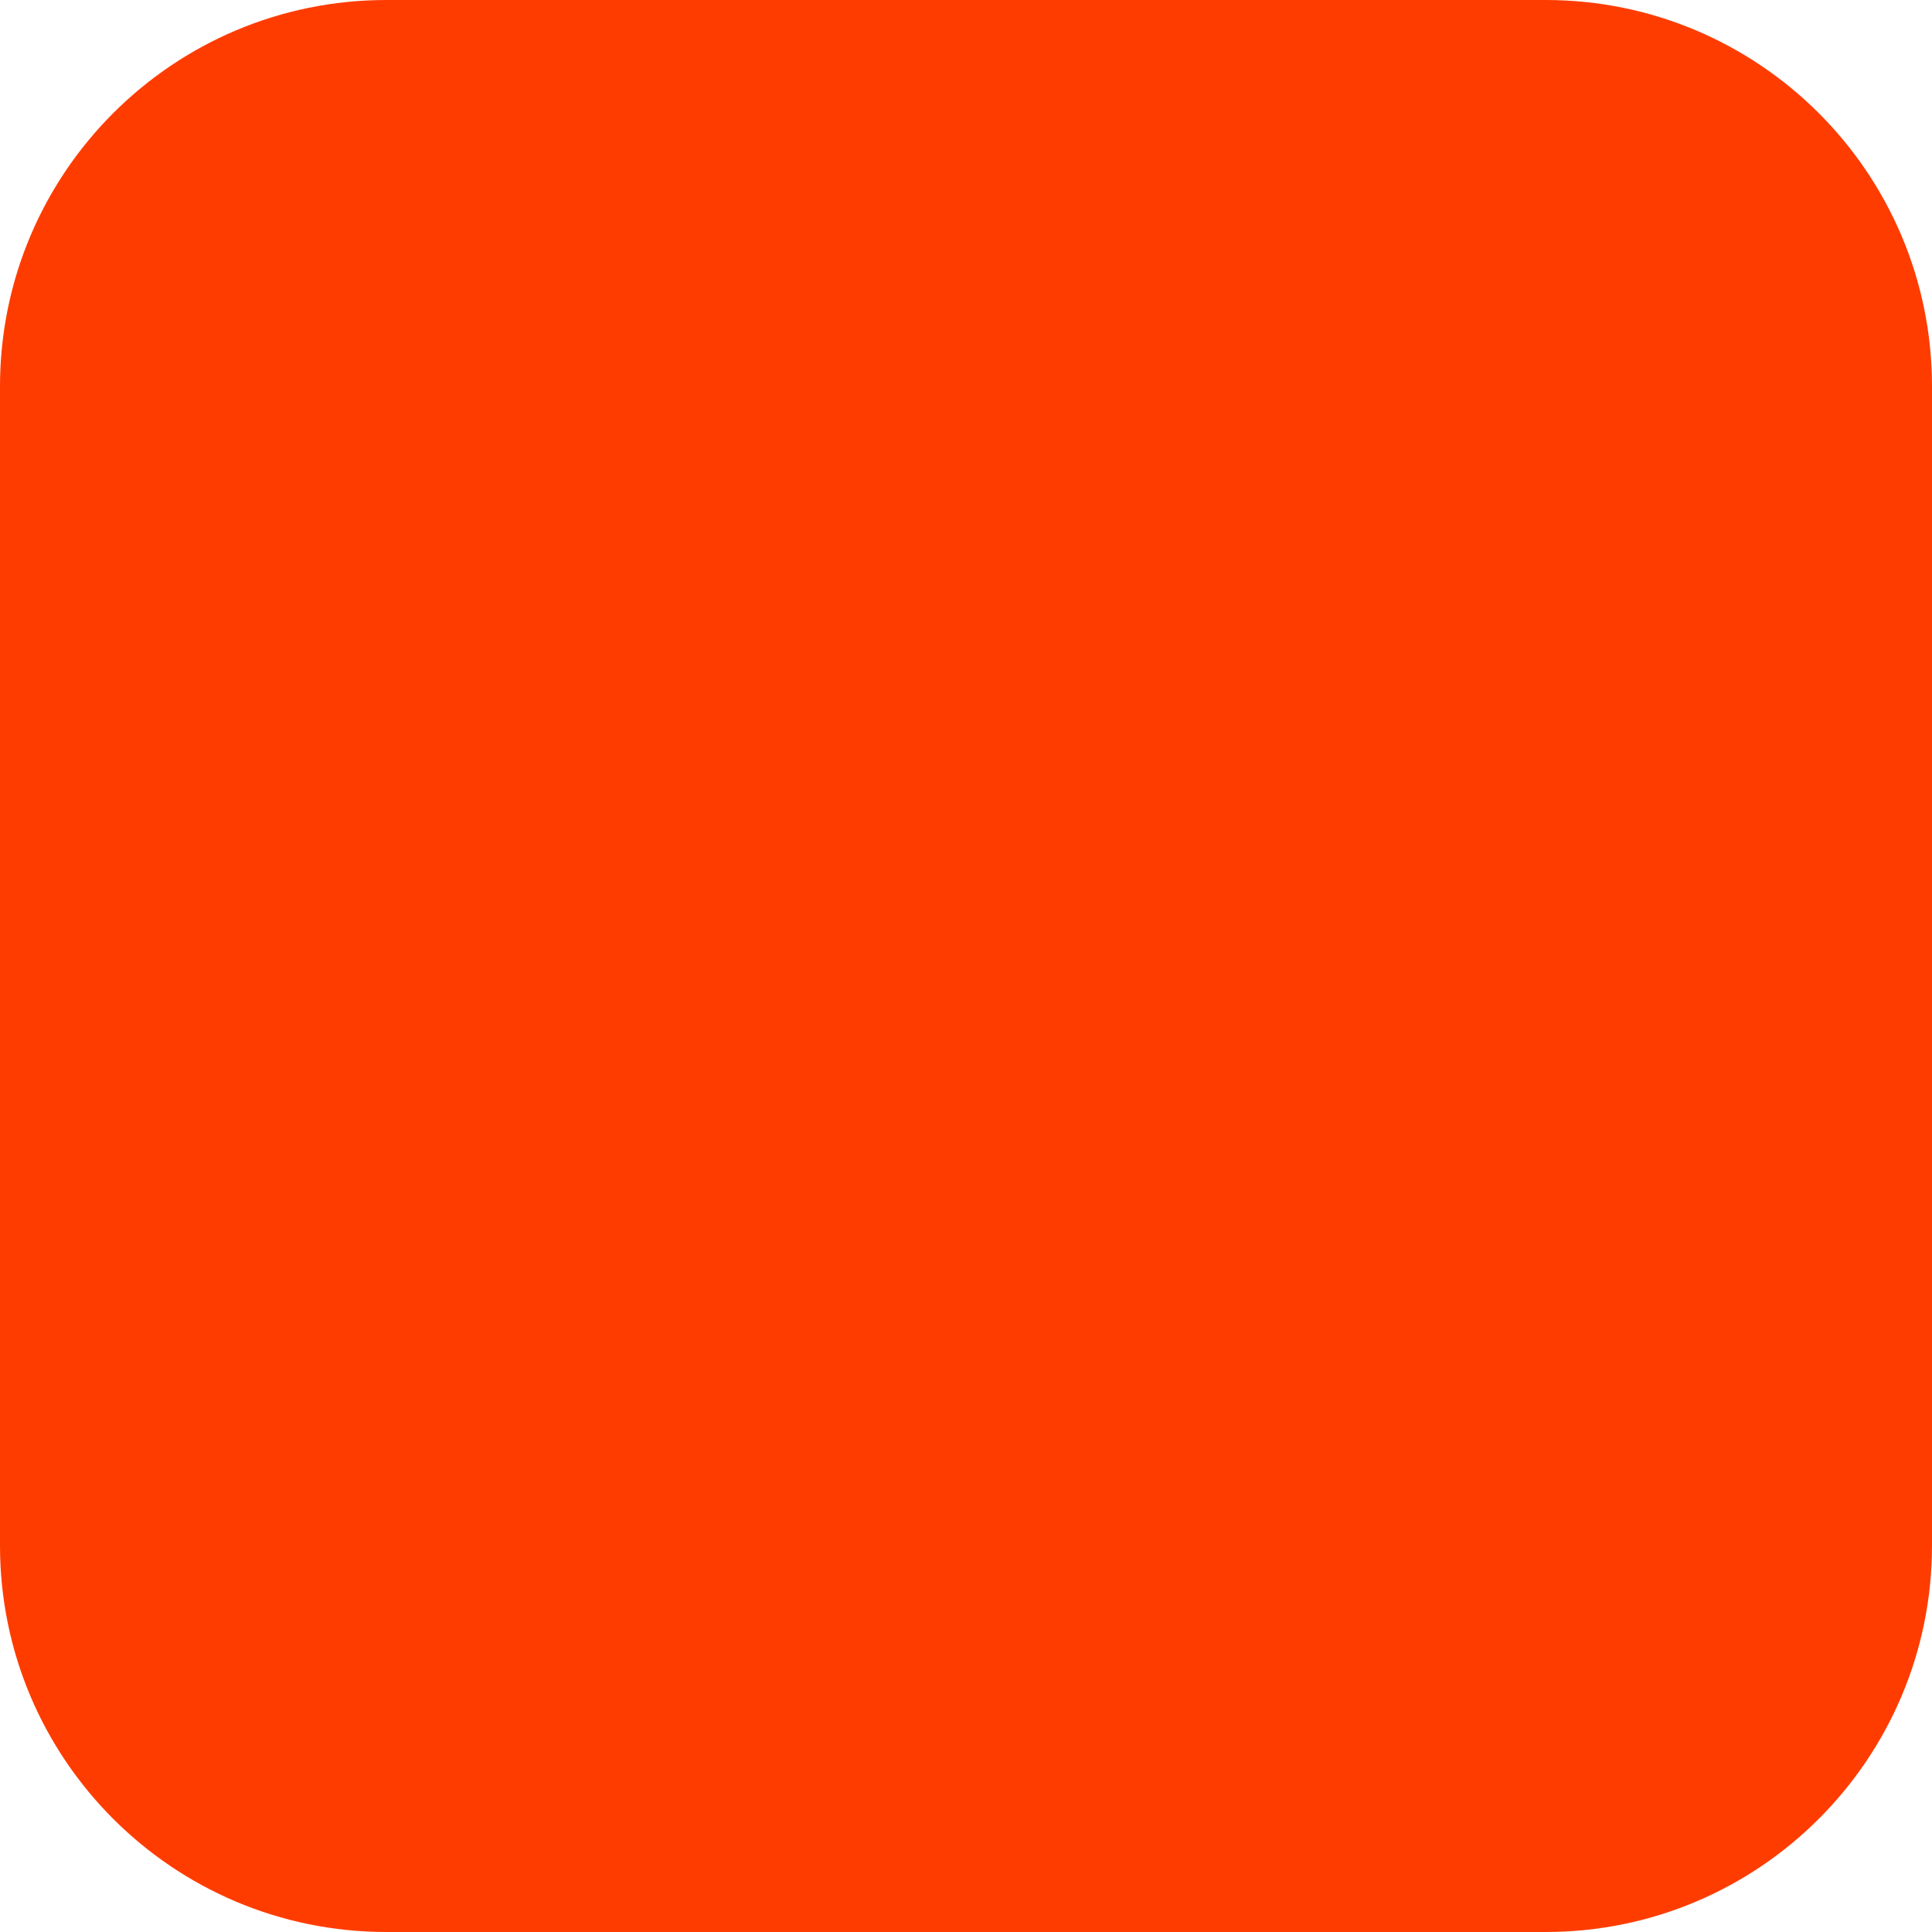
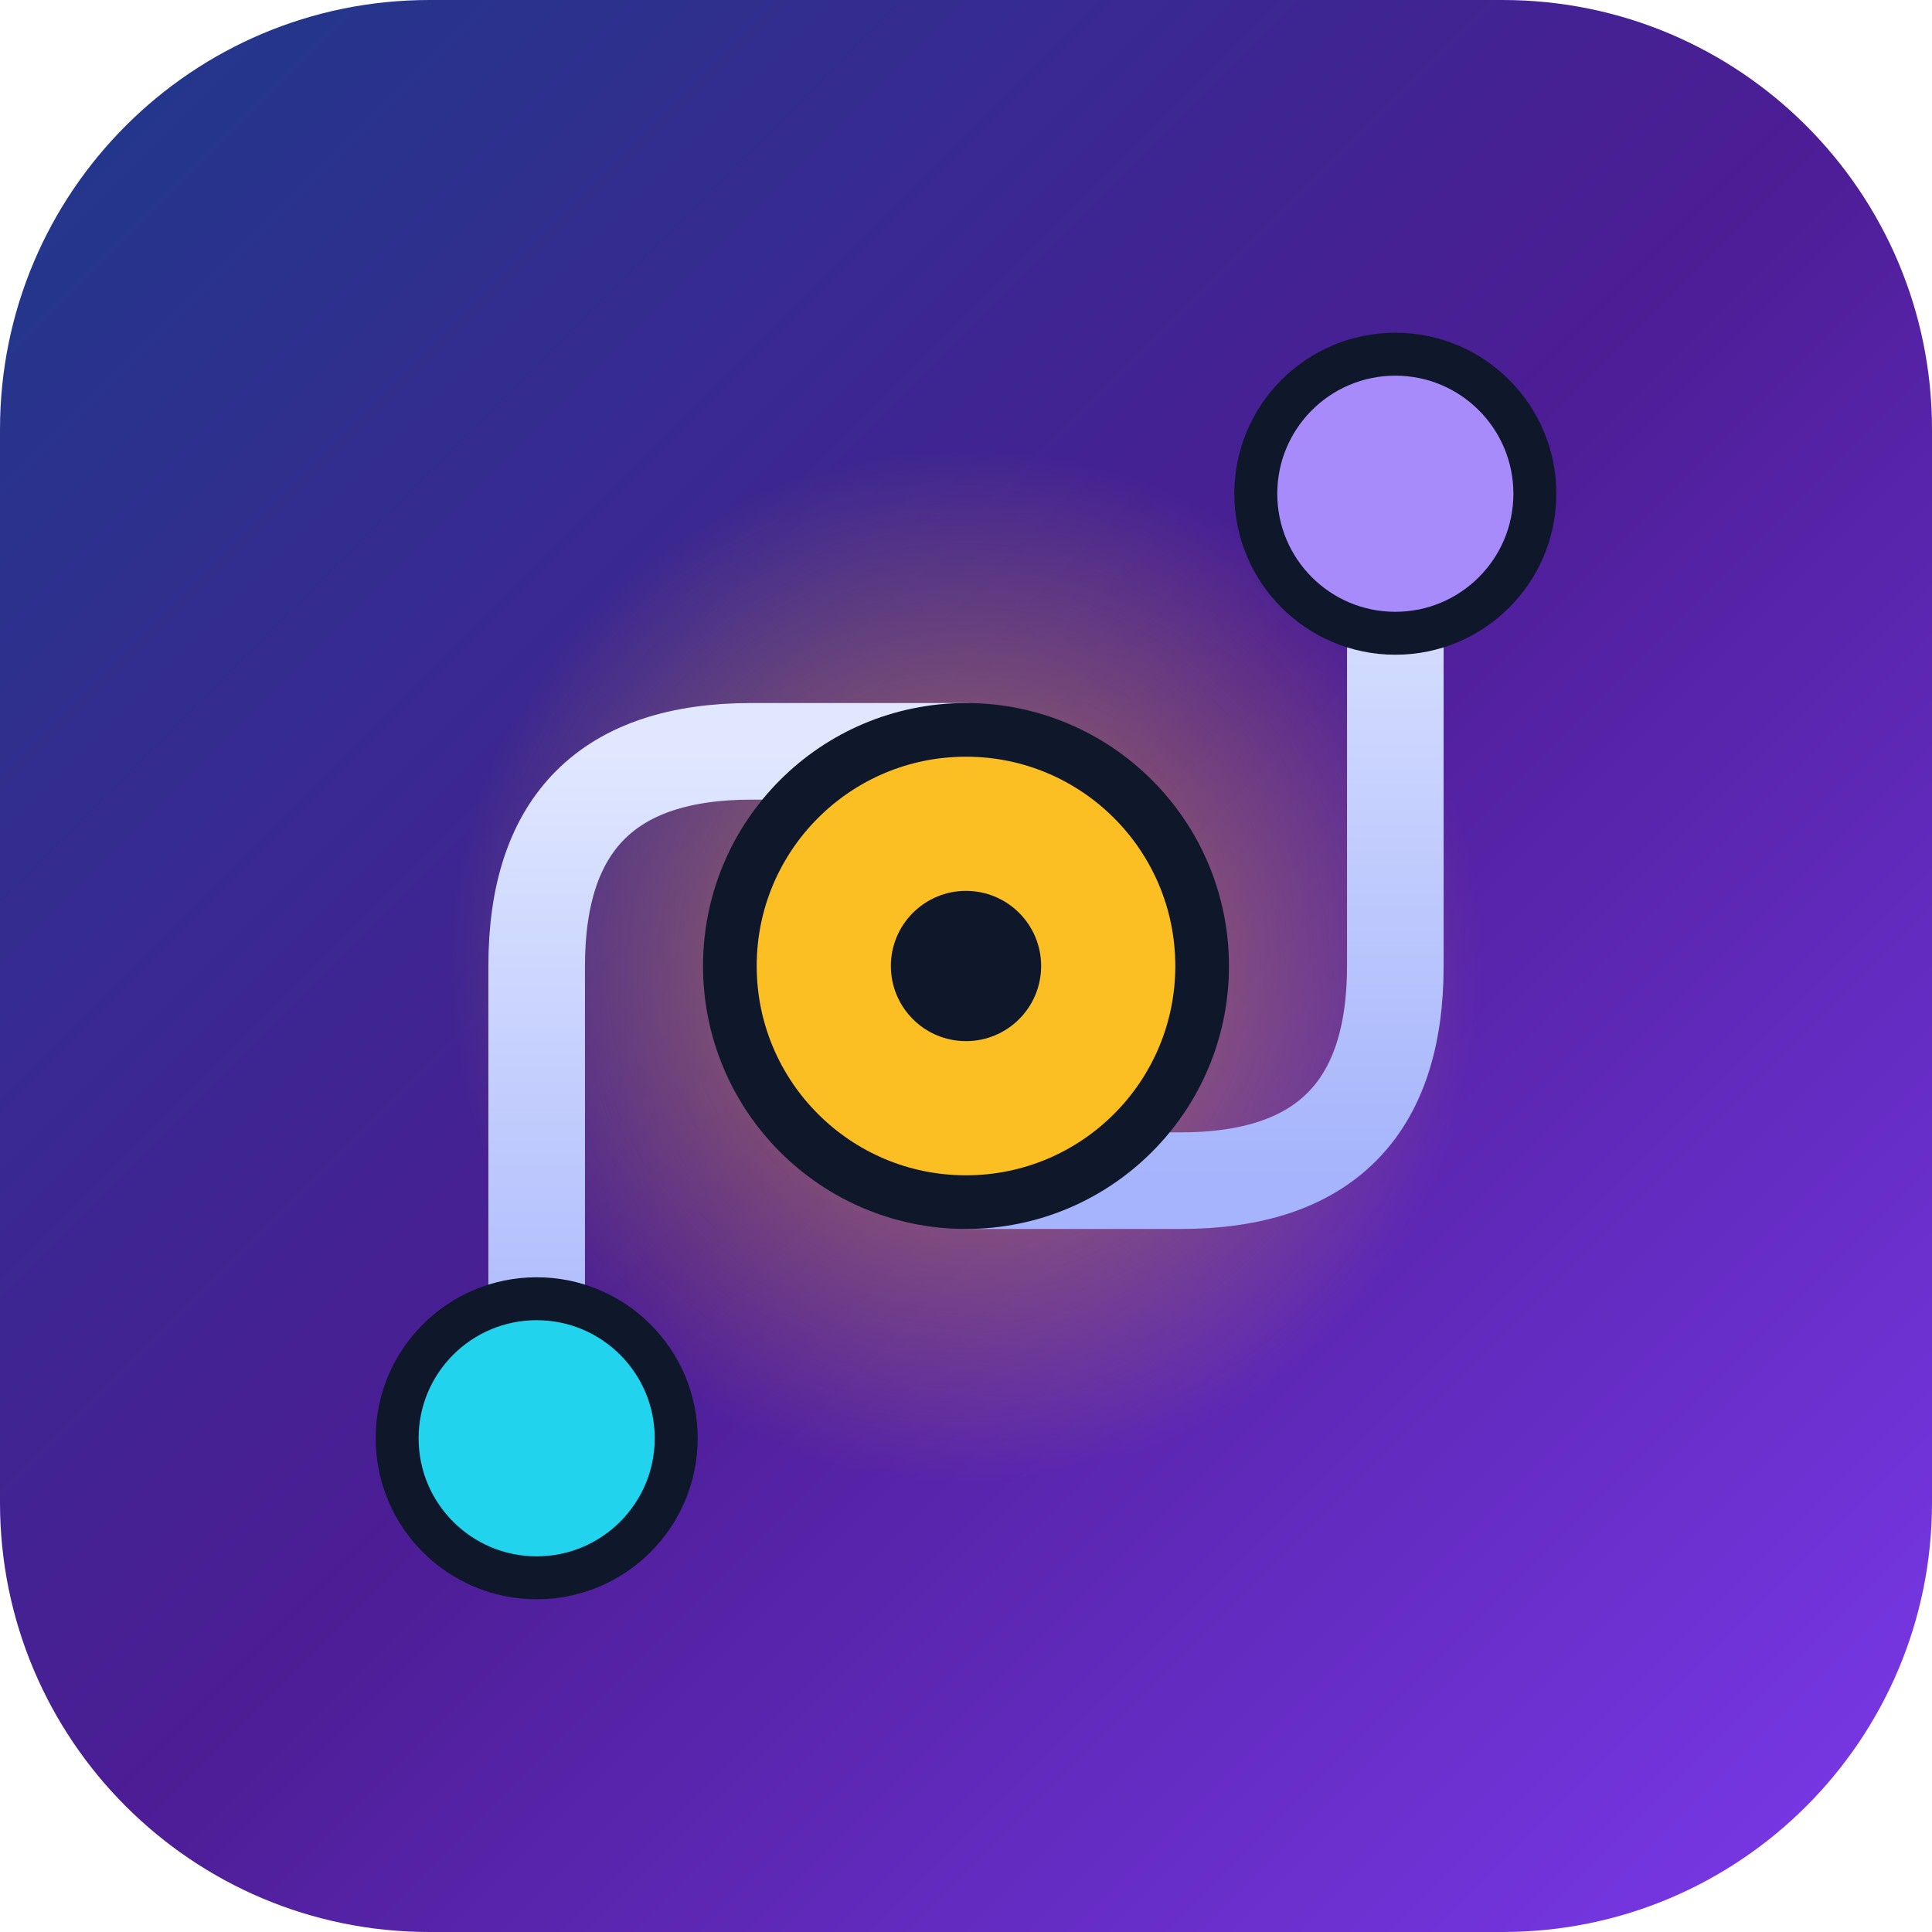
<svg xmlns="http://www.w3.org/2000/svg" width="180" height="180" viewBox="0 0 180 180" fill="none">
-   <rect width="180" height="180" rx="36" fill="#FF3C00" />
+   <defs>
+     <linearGradient id="bg" x1="0" y1="0" x2="180" y2="180" gradientUnits="userSpaceOnUse">
+       <stop offset="0" stop-color="#1E3A8A" />
+       <stop offset="0.5" stop-color="#4C1D95" />
+       <stop offset="1" stop-color="#7C3AED" />
+     </linearGradient>
+     <linearGradient id="line" x1="0" y1="0" x2="0" y2="1">
+       <stop offset="0" stop-color="#E0E7FF" />
+       <stop offset="1" stop-color="#A5B4FC" />
+     </linearGradient>
+     <radialGradient id="glow" cx="0.5" cy="0.5" r="0.5">
+       <stop offset="0" stop-color="#FBBF24" stop-opacity="0.55" />
+       <stop offset="1" stop-color="#FBBF24" stop-opacity="0" />
+     </radialGradient>
+   </defs>
+   <rect width="180" height="180" rx="40" fill="url(#bg)" />
+   <circle cx="90" cy="90" r="48" fill="url(#glow)" />
+   <g stroke="url(#line)" stroke-width="9" stroke-linecap="round" fill="none">
+     <path d="M 50 134 V 90 Q 50 70 70 70 H 90" />
+     <path d="M 130 46 V 90 Q 130 110 110 110 H 90" />
+   </g>
+   <circle cx="50" cy="134" r="13" fill="#22D3EE" stroke="#0F172A" stroke-width="4" />
+   <circle cx="130" cy="46" r="13" fill="#A78BFA" stroke="#0F172A" stroke-width="4" />
+   <circle cx="90" cy="90" r="22" fill="#FBBF24" stroke="#0F172A" stroke-width="5" />
+   <circle cx="90" cy="90" r="7" fill="#0F172A" />
</svg>
